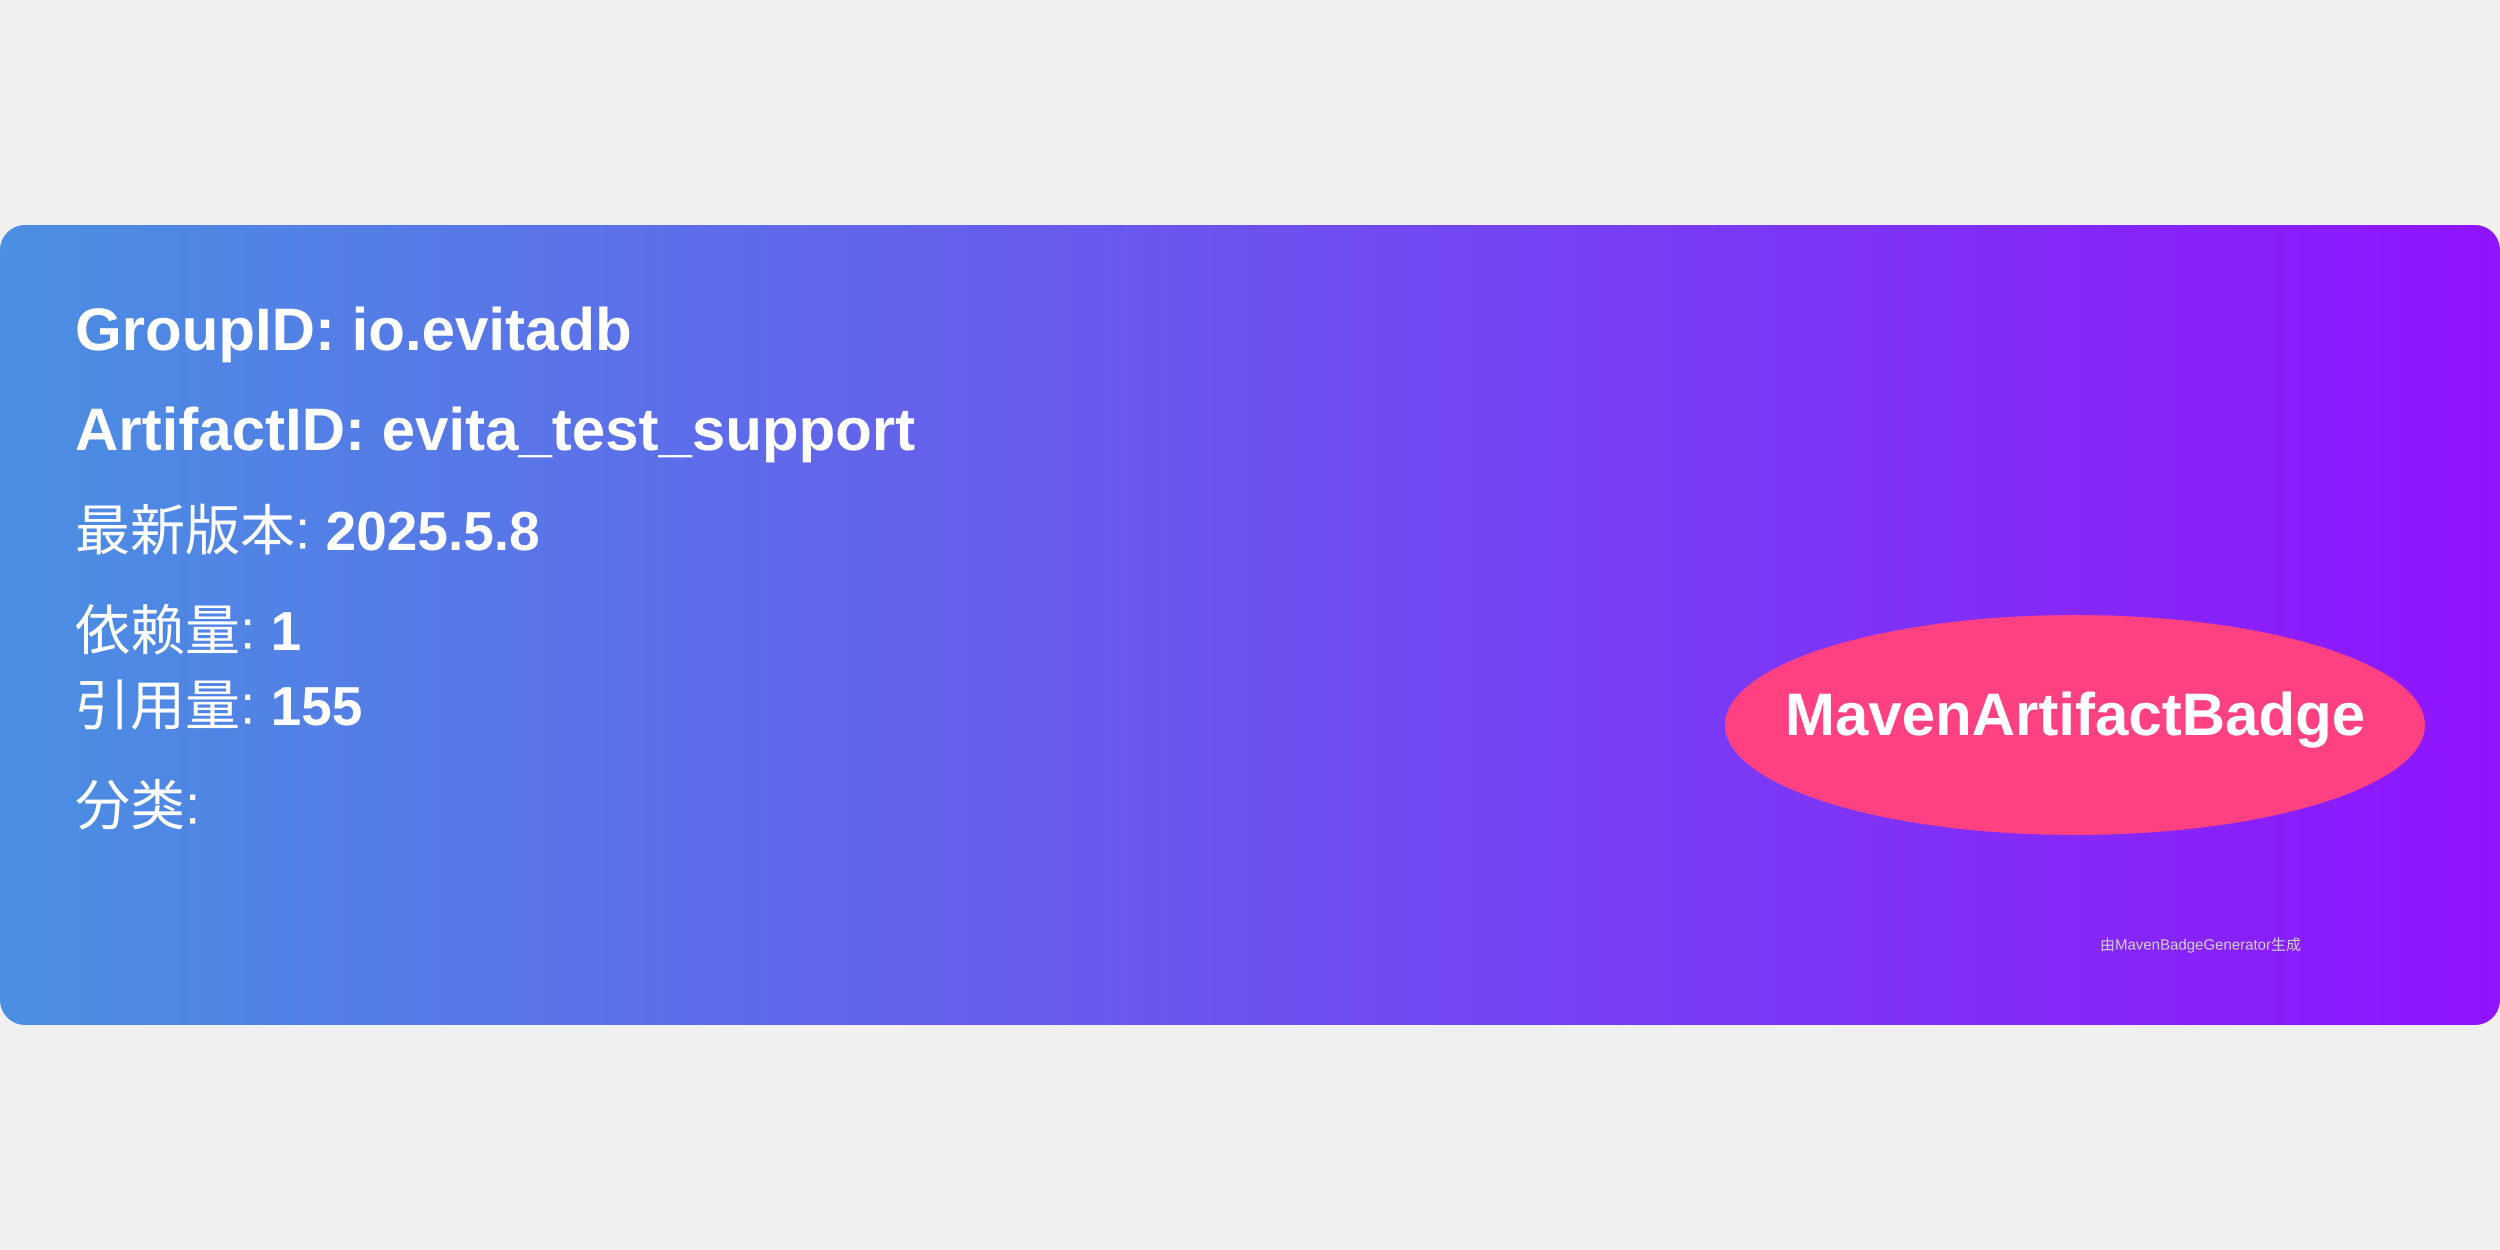
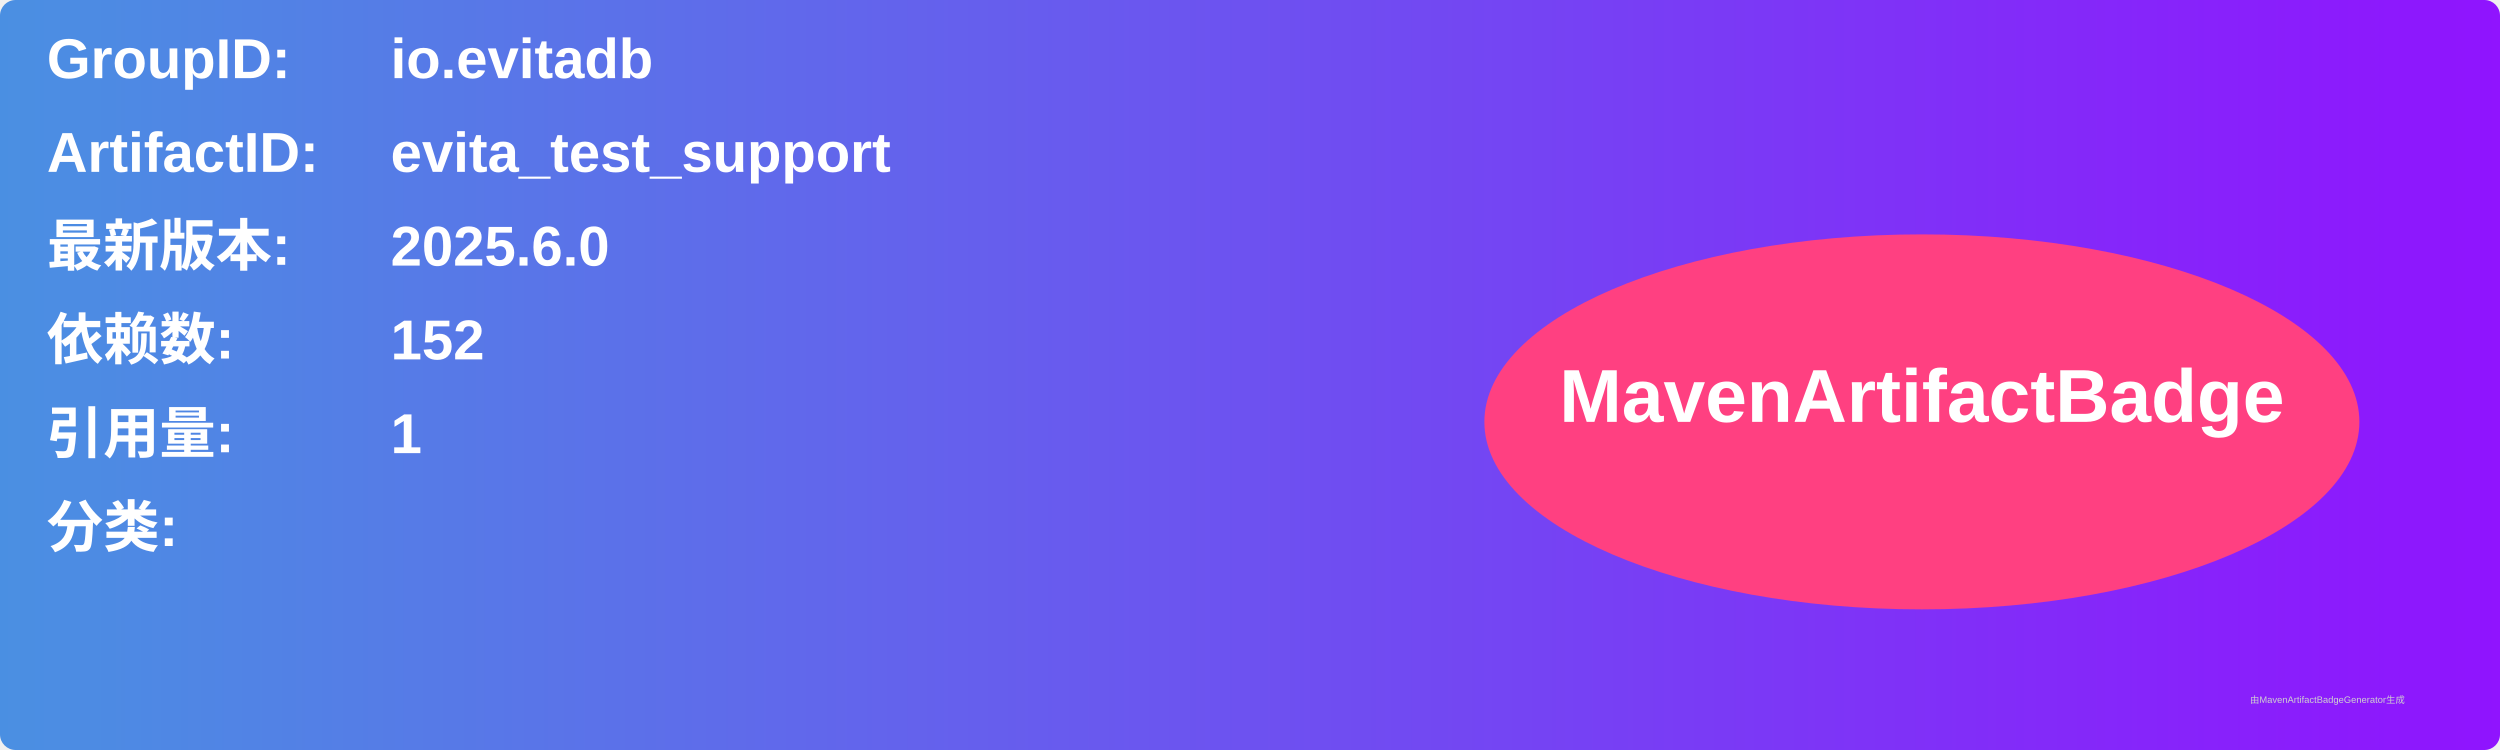
- <svg xmlns="http://www.w3.org/2000/svg" width="300" height="150" viewBox="0 0 500 160">
+ <svg xmlns="http://www.w3.org/2000/svg" width="800" height="240" viewBox="0 0 800 240">
  <linearGradient id="grad" x1="0%" y1="0%" x2="100%" y2="0%">
    <stop offset="0%" stop-color="#4a90e2" />
    <stop offset="100%" stop-color="#9013fe" />
  </linearGradient>
  <rect width="100%" height="100%" rx="5" ry="5" fill="url(#grad)" />
  <g transform="translate(15, 15)">
-     <text x="0" y="10" font-family="Arial" font-size="12" fill="white" font-weight="bold" width="260">
-       GroupID:   io.evitadb
+     <text x="0" y="10" font-family="Arial" font-size="18" fill="white" font-weight="bold" width="260">GroupID:</text>
+     <text x="110" y="10" font-family="Arial" font-size="18" fill="white" font-weight="bold" width="460">io.evitadb</text>
+     <text x="0" y="40" font-family="Arial" font-size="18" fill="white" font-weight="bold" width="260">ArtifactID:</text>
+     <text x="110" y="40" font-family="Arial" font-size="18" fill="white" font-weight="bold" width="460">evita_test_support</text>
+     <text x="0" y="70" font-family="Arial" font-size="18" fill="white" font-weight="bold">最新版本:</text>
+     <text x="110" y="70" font-family="Arial" font-size="18" fill="white" font-weight="bold">
+       <tspan font-weight="bold">2025.6.0</tspan>
    </text>
-     <text x="0" y="30" font-family="Arial" font-size="12" fill="white" font-weight="bold" width="260">
-       ArtifactID: evita_test_support
+     <text x="0" y="100" font-family="Arial" font-size="18" fill="white" font-weight="bold">依赖数: </text>
+     <text x="110" y="100" font-family="Arial" font-size="18" fill="white">
+       <tspan font-weight="bold">152</tspan>
    </text>
-     <text x="0" y="50" font-family="Arial" font-size="11" fill="white">
-       最新版本: <tspan font-weight="bold">2025.5.8</tspan>
+     <text x="0" y="130" font-family="Arial" font-size="18" fill="white" font-weight="bold">引用量: </text>
+     <text x="110" y="130" font-family="Arial" font-size="18" fill="white">
+       <tspan font-weight="bold">1</tspan>
    </text>
-     <text x="0" y="70" font-family="Arial" font-size="11" fill="white">
-       依赖量: <tspan font-weight="bold">1</tspan>
+     <text x="0" y="160" font-family="Arial" font-size="18" fill="white" font-weight="bold">分类:</text>
+     <text x="10" y="190" font-family="Arial" font-size="10" fill="white">
+       <tspan font-weight="bold" />
    </text>
-     <text x="0" y="85" font-family="Arial" font-size="11" fill="white">
-       引用量: <tspan font-weight="bold">155</tspan>
-     </text>
-     <text x="0" y="105" font-family="Arial" font-size="11" fill="white">
-       分类: <tspan font-weight="bold" />
-     </text>
-     <ellipse cx="400" cy="85" rx="70" ry="22" fill="#ff4081" />
-     <text x="400" y="87" text-anchor="middle" font-family="Arial" font-size="12" fill="white" font-weight="bold">MavenArtifactBadge</text>
+     <ellipse cx="600" cy="120" rx="140" ry="60" fill="#ff4081" />
+     <text x="600" y="120" text-anchor="middle" font-family="Arial" font-size="24" fill="white" font-weight="bold">MavenArtifactBadge</text>
  </g>
-   <text x="420" y="145" font-family="Arial" font-size="3" fill="#d0d0d0">
-     由MavenBadgeGenerator生成
-   </text>
+   <text x="720" y="225" font-family="Arial" font-size="3" fill="#d0d0d0">由MavenArtifactBadgeGenerator生成</text>
</svg>
